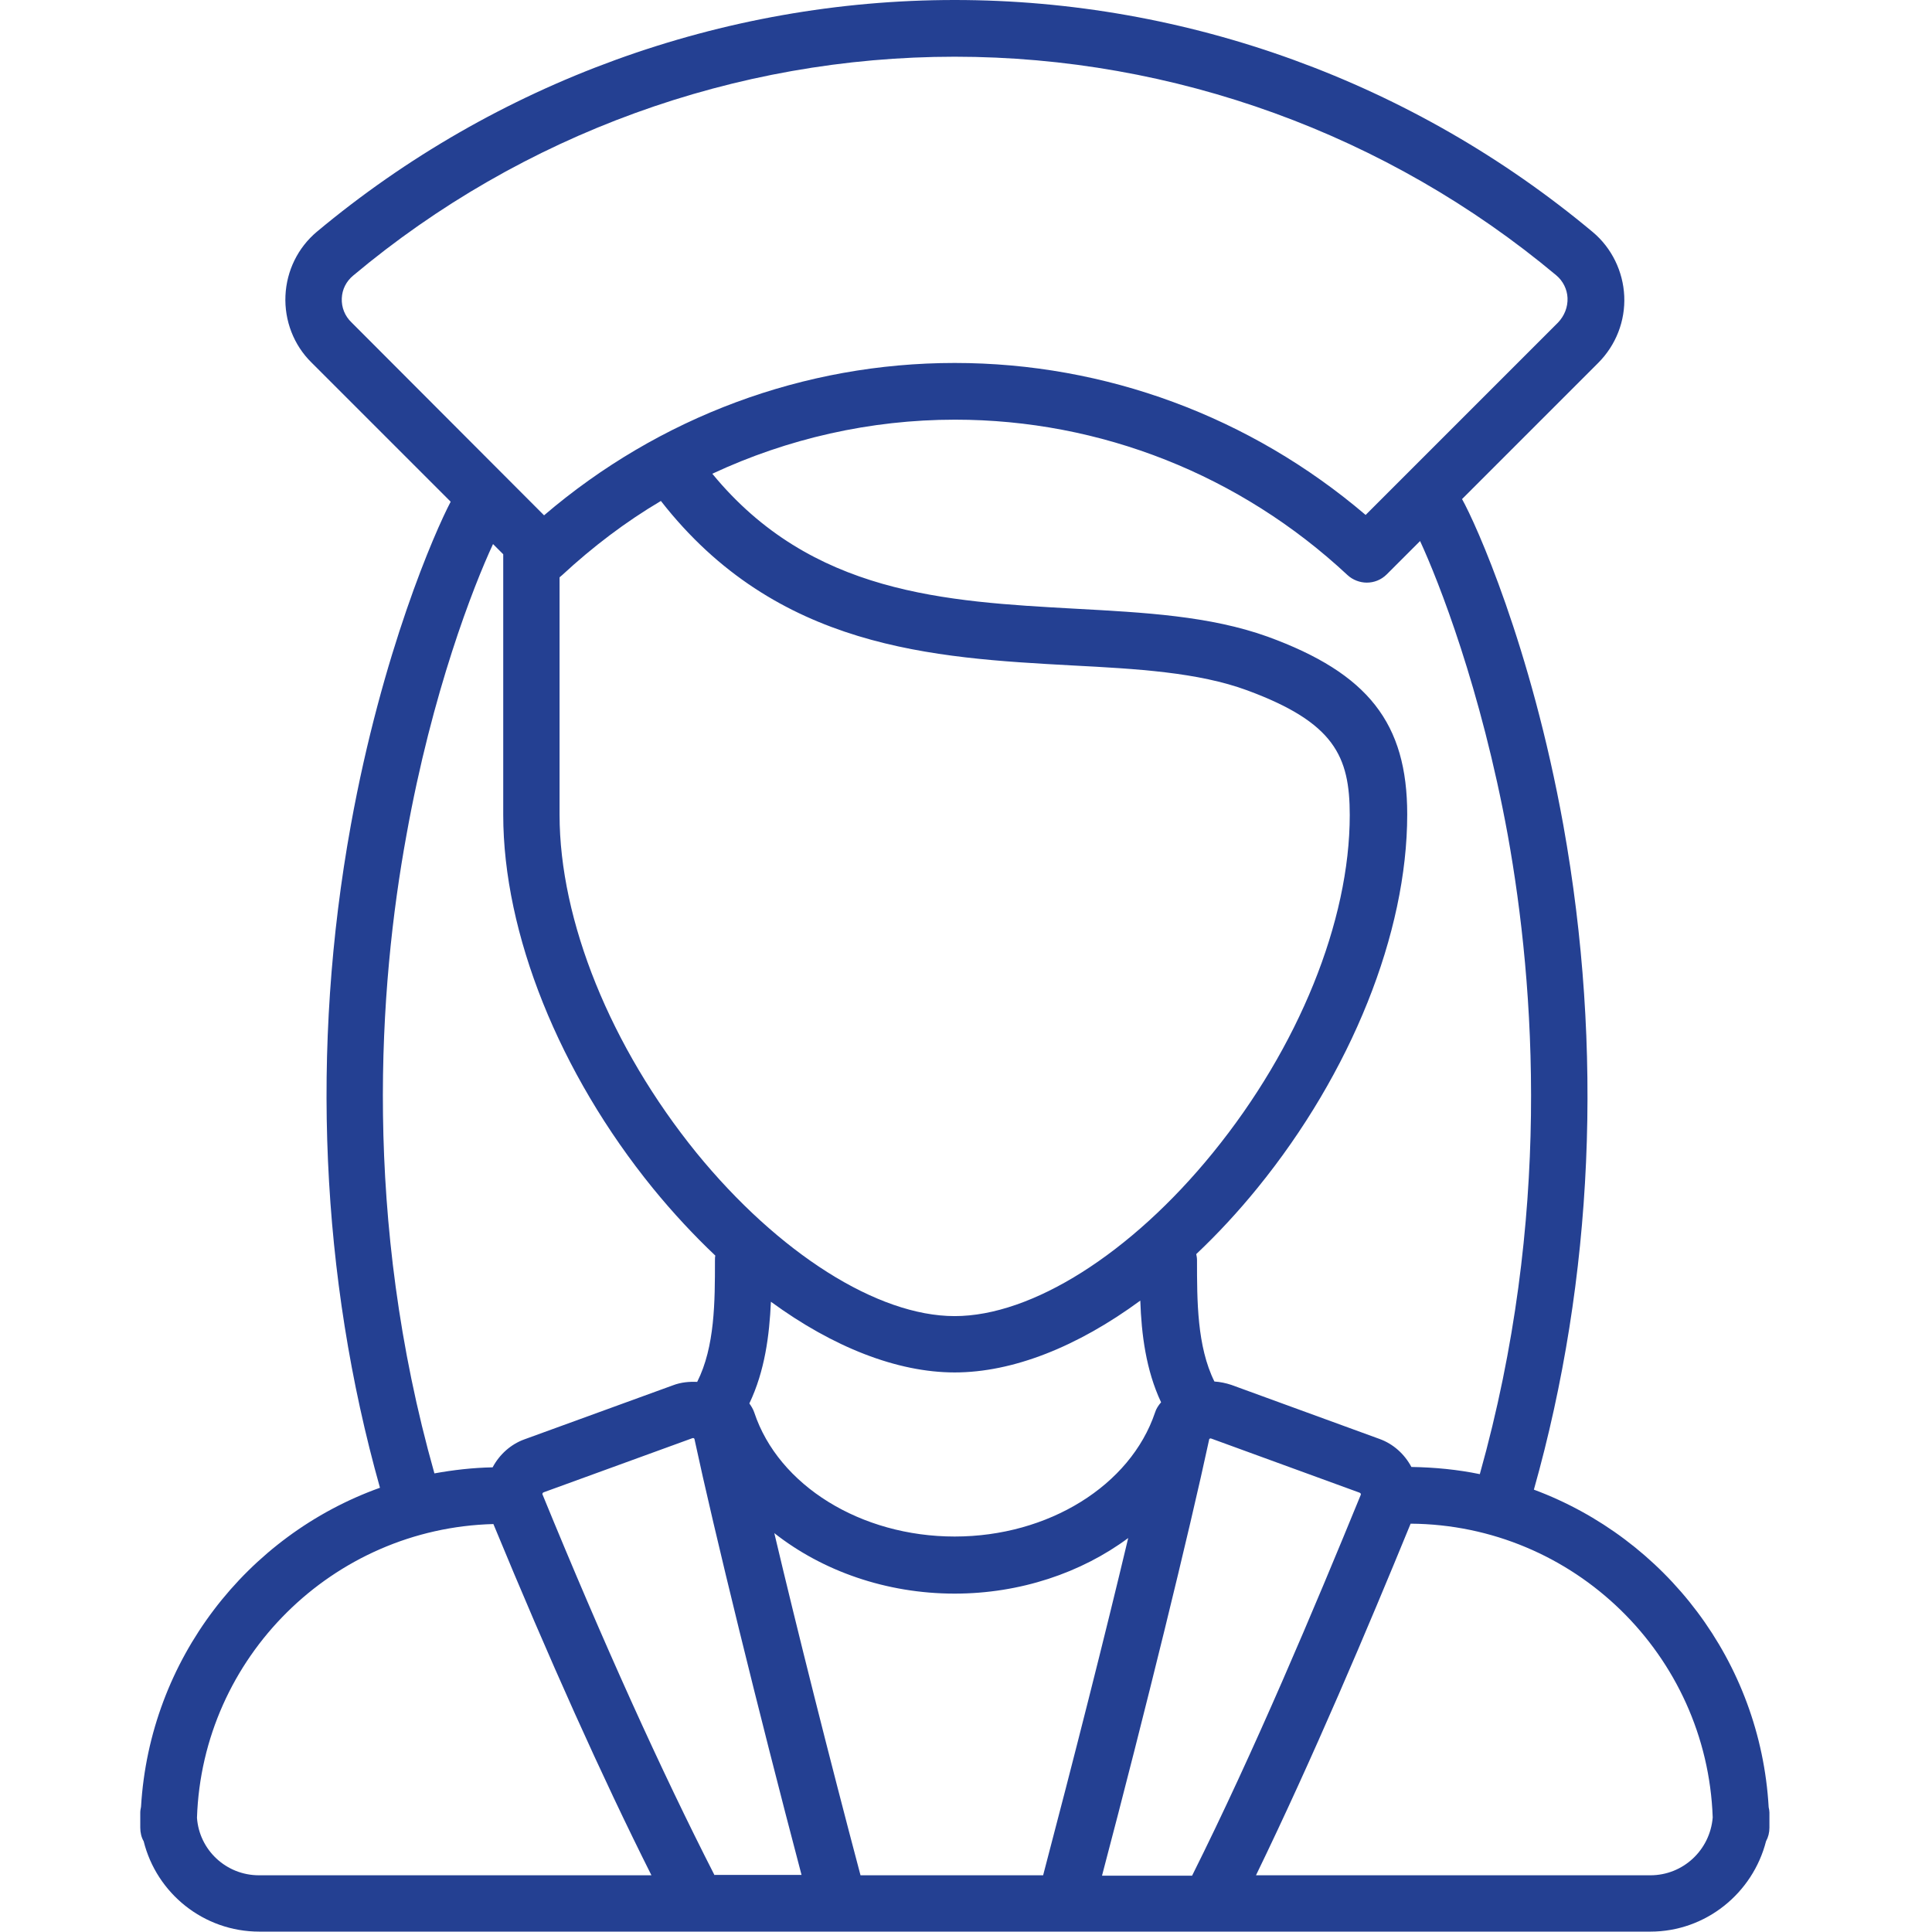
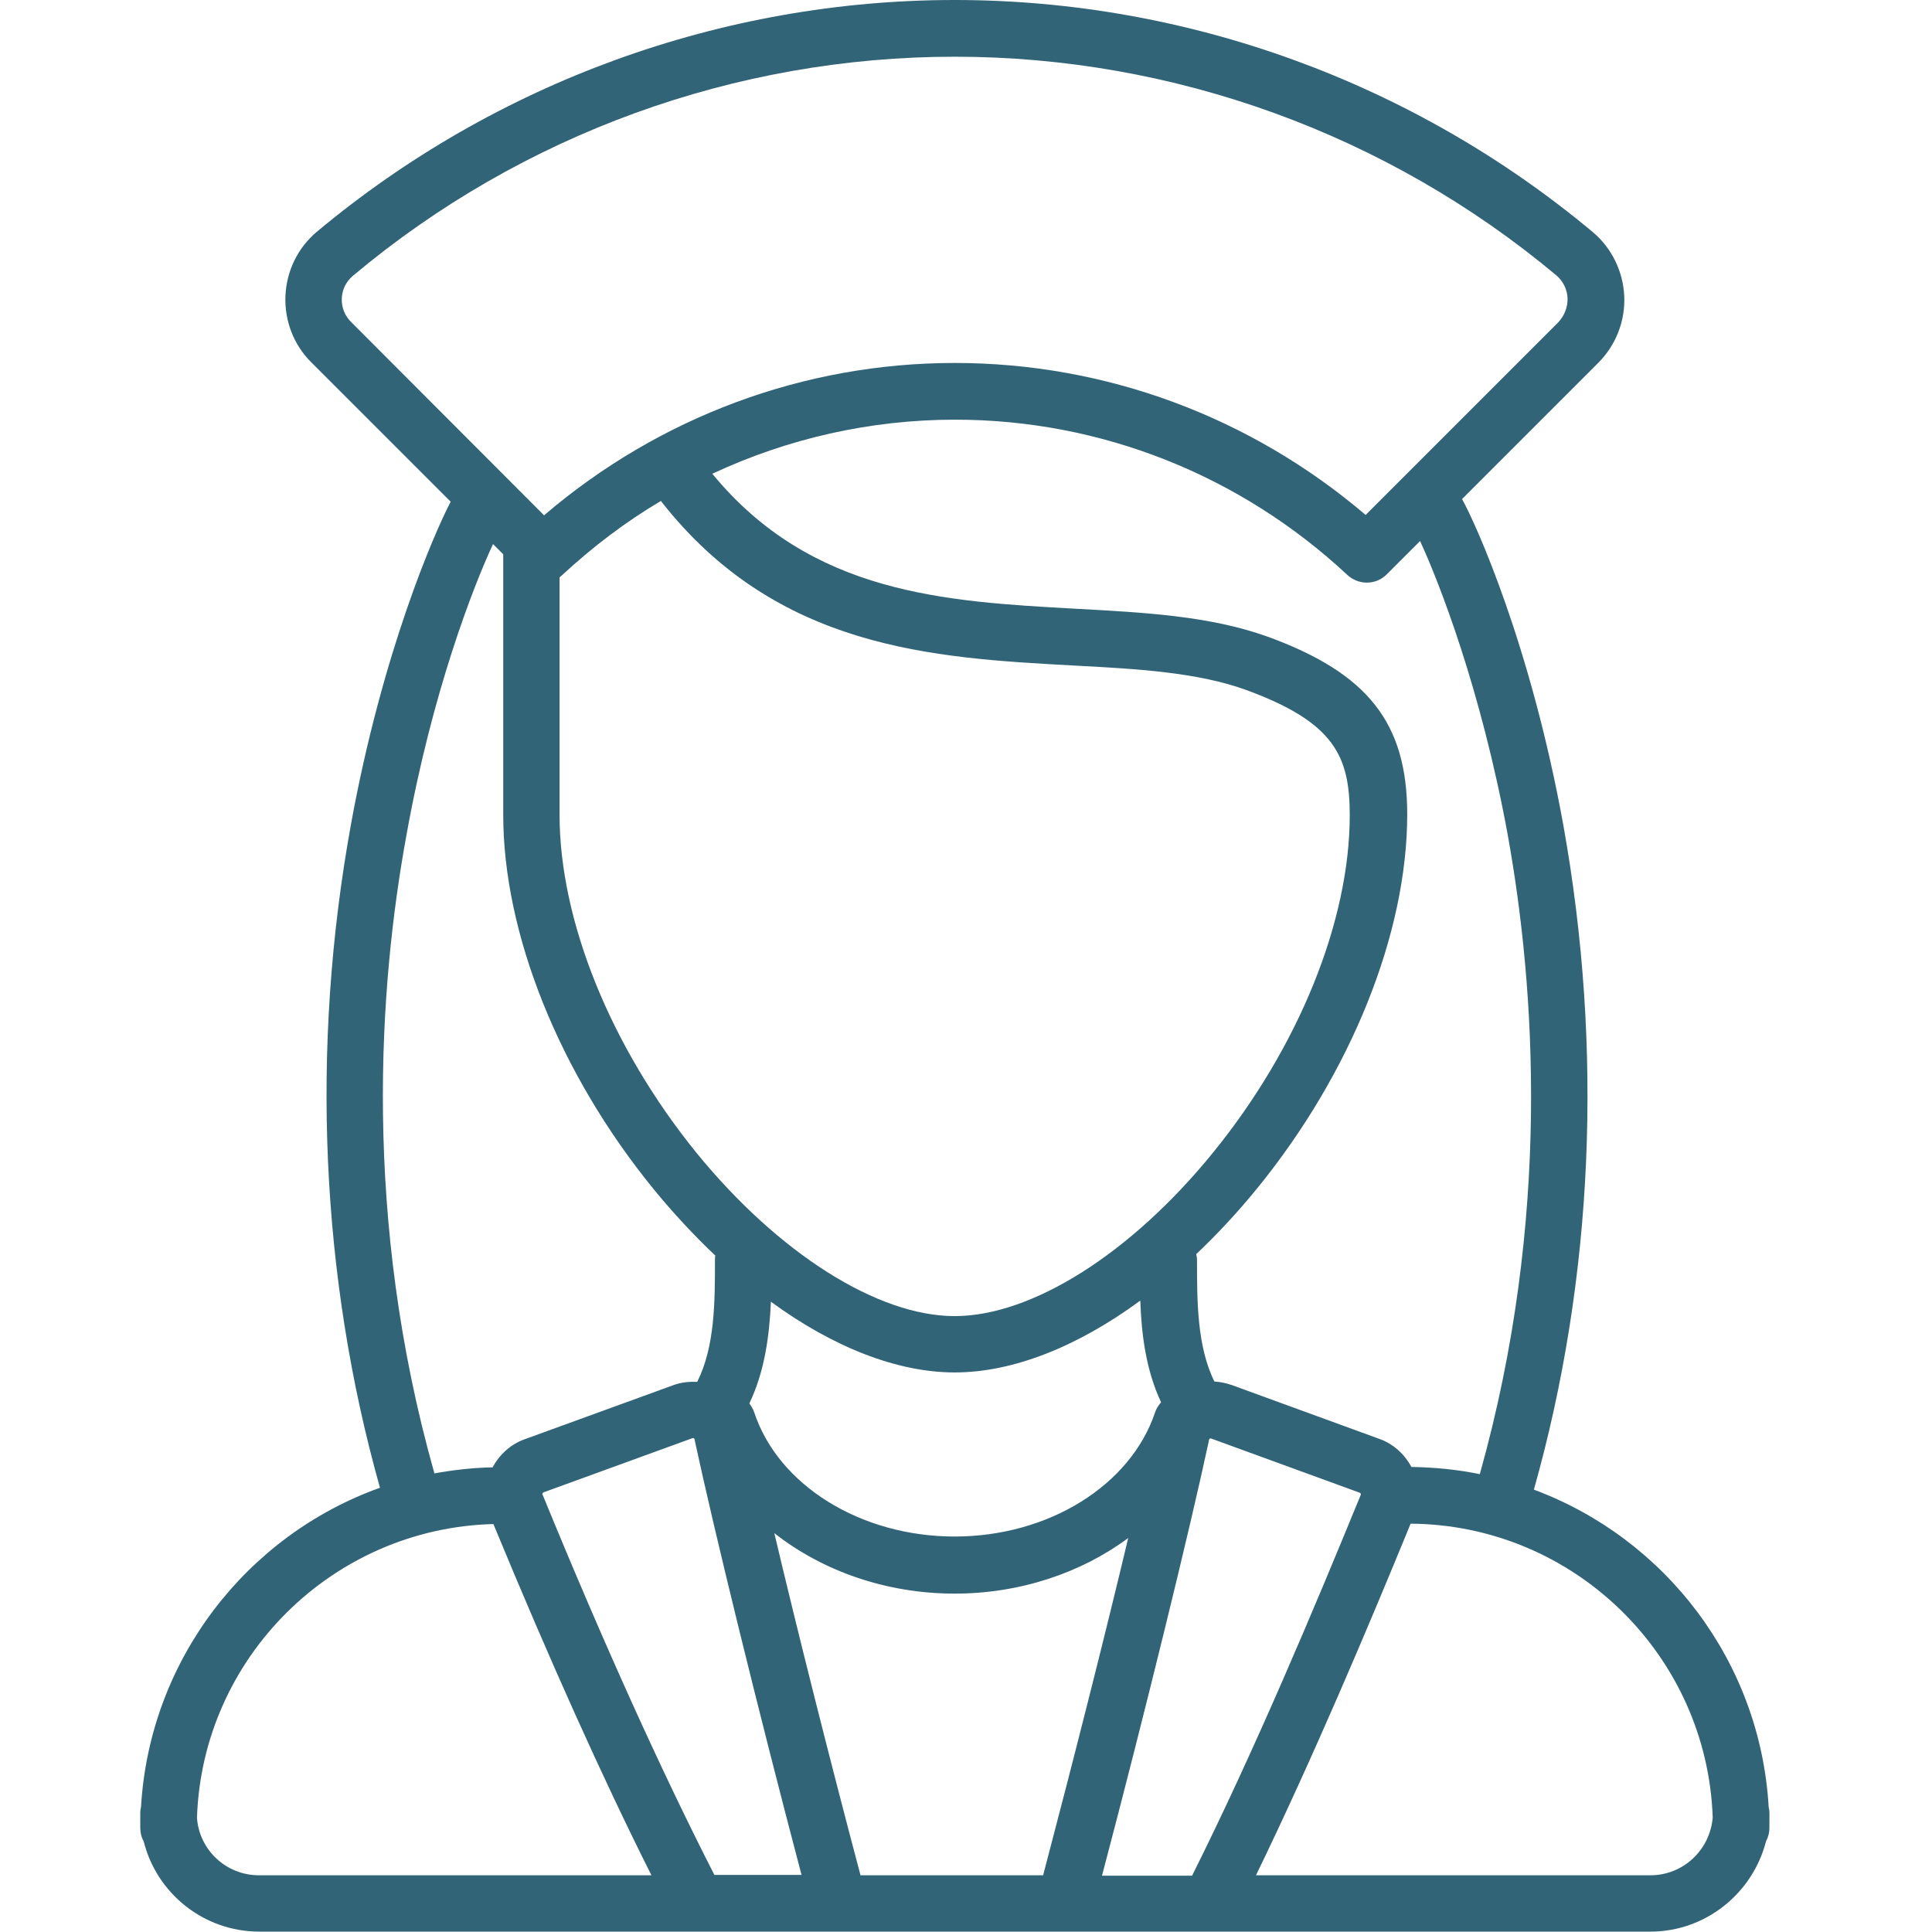
<svg xmlns="http://www.w3.org/2000/svg" version="1.1" id="Capa_1" x="0px" y="0px" viewBox="148 -183 511 511" style="enable-background:new 148 -183 511 511;" xml:space="preserve">
  <style type="text/css">
- 	.st0{fill:#244092;}
+ 	.st0{fill:#326478;}
</style>
  <g>
    <path class="st0" d="M615.8,295c-2.2-38.6-27.4-71.1-62.1-84c15.8-56,18.4-116.6,7.8-175.7c-8.6-47.6-23.2-79.9-26.8-86.3l36-36   c4.7-4.7,7.2-11.1,6.9-17.7c-0.3-6.5-3.3-12.7-8.3-16.9C521.9-161.2,462-183,400.5-183s-121.4,21.8-168.7,61.3   c-5,4.2-8,10.3-8.3,16.9s2.2,13.1,6.9,17.7l36.8,36.8c-4.2,8-18.1,39.7-26.4,85.5c-10.7,59-8,119.5,7.7,175.3   c-35.2,12.6-60.9,45.4-63.2,84.4c-0.1,0.5-0.2,1-0.2,1.5v4c0,1.3,0.3,2.6,0.9,3.6c3.4,13.7,15.8,23.9,30.6,23.9h115.9h0.1h0.1H468   h0.1h0.1h116.3c14.7,0,27.1-10.2,30.6-23.9c0.6-1.1,0.9-2.3,0.9-3.6v-4C616,296,615.9,295.4,615.8,295z M546.8,37.9   c7.2,40,11.6,101.3-7.4,169c-5.8-1.2-11.9-1.8-18.1-1.9c-1.8-3.4-4.8-6.1-8.4-7.4l-39.2-14.3c-1.5-0.5-3-0.8-4.5-0.9   c-4.6-9.3-4.6-21.3-4.6-32.1c0-0.6-0.1-1.1-0.2-1.6c5.6-5.3,11-11.1,16.2-17.5c24.8-30.5,39.6-67.4,39.6-98.8   c0-24.1-10.3-37.3-36.9-47C468-20.1,450.7-21,432.4-22c-34.3-1.9-69.8-3.8-96-35.7C356.3-67,378.2-72,400.6-72   c38.5,0,75.4,14.6,103.8,41.1c1.4,1.3,3.3,2,5.1,2c1.9,0,3.8-0.7,5.3-2.2l8.8-8.8C528.5-29.3,539.7-0.9,546.8,37.9z M439.5,313   c11.4-43.2,23.2-91.4,28.3-115.2c0-0.1,0-0.2,0.2-0.3s0.3,0,0.4,0l39.2,14.3c0.2,0.1,0.3,0.2,0.3,0.3c0.1,0.2,0,0.2,0,0.3   c-12.2,29.8-28.2,67.9-44.6,100.7h-23.8V313z M375.6,313c-8.2-30.9-16.7-64.7-22.8-90.5c12.7,10,29.6,16,47.7,16   c17.3,0,33.5-5.5,45.9-14.7c-6.1,25.7-14.5,58.8-22.5,89.2H375.6z M337,313c-14.1-27.6-29.4-61.4-45.5-100.7c0,0-0.1-0.1,0-0.3   c0-0.1,0.1-0.2,0.3-0.3l39.3-14.3c0.1,0,0.2-0.1,0.4,0c0.2,0.1,0.2,0.3,0.2,0.3c5.1,23.8,16.9,72,28.3,115.2h-23V313z M296-30.3   c0.2-0.2,0.5-0.4,0.7-0.6c8.1-7.5,16.8-14.1,26.1-19.6C353.4-11.3,394.9-9,431.5-7c17.2,0.9,33.4,1.8,46.4,6.6   c23,8.5,27.1,17.4,27.1,33c0,28-13.5,61.4-36.2,89.3c-21.7,26.7-47.9,43.2-68.3,43.2s-46.6-16.6-68.3-43.2   c-22.7-28-36.2-61.4-36.2-89.4V-30.3L296-30.3z M400.5,180c15.4,0,32.5-6.8,49.1-19c0.3,8.9,1.5,18.4,5.5,26.9   c-0.7,0.8-1.3,1.7-1.6,2.7c-6.5,19.3-28.2,32.8-53,32.8s-46.6-13.5-53-32.8c-0.3-0.9-0.8-1.7-1.3-2.4c4.1-8.6,5.3-18,5.7-26.9   C368.3,173.3,385.3,180,400.5,180z M238.4-104.1c0.1-2.4,1.2-4.5,3-6C286-147.5,342.5-168,400.5-168s114.5,20.5,159.1,57.8   c1.8,1.5,2.9,3.7,3,6c0.1,2.4-0.8,4.7-2.5,6.5l-50.9,50.9C478.7-72.8,440.4-87,400.5-87s-78.2,14.3-108.6,40.3l-50.9-51   C239.2-99.4,238.3-101.7,238.4-104.1z M255.5,37.9c6.8-37.9,17.7-65.8,22.9-77l2.7,2.7v68.9c0,31.4,14.8,68.3,39.6,98.8   c5.3,6.5,10.9,12.5,16.5,17.8c-0.1,0.4-0.1,0.8-0.1,1.3c0,10.8,0,22.8-4.7,32.1c-2.1-0.1-4.3,0.1-6.4,0.9l-39.3,14.3   c-3.6,1.3-6.6,4-8.4,7.4c-5.3,0.1-10.4,0.7-15.4,1.6C243.8,139.1,248.2,77.8,255.5,37.9z M200.1,297.8   c1.4-42.4,35.9-76.6,78.4-77.7c14.7,35.6,28.7,66.8,41.8,92.9H216.5C207.8,313,200.7,306.3,200.1,297.8z M584.5,313H480.2   c15-30.9,29.5-65.2,40.9-93c43.2,0.3,78.4,34.8,79.9,77.7C600.3,306.3,593.2,313,584.5,313z" />
  </g>
</svg>
